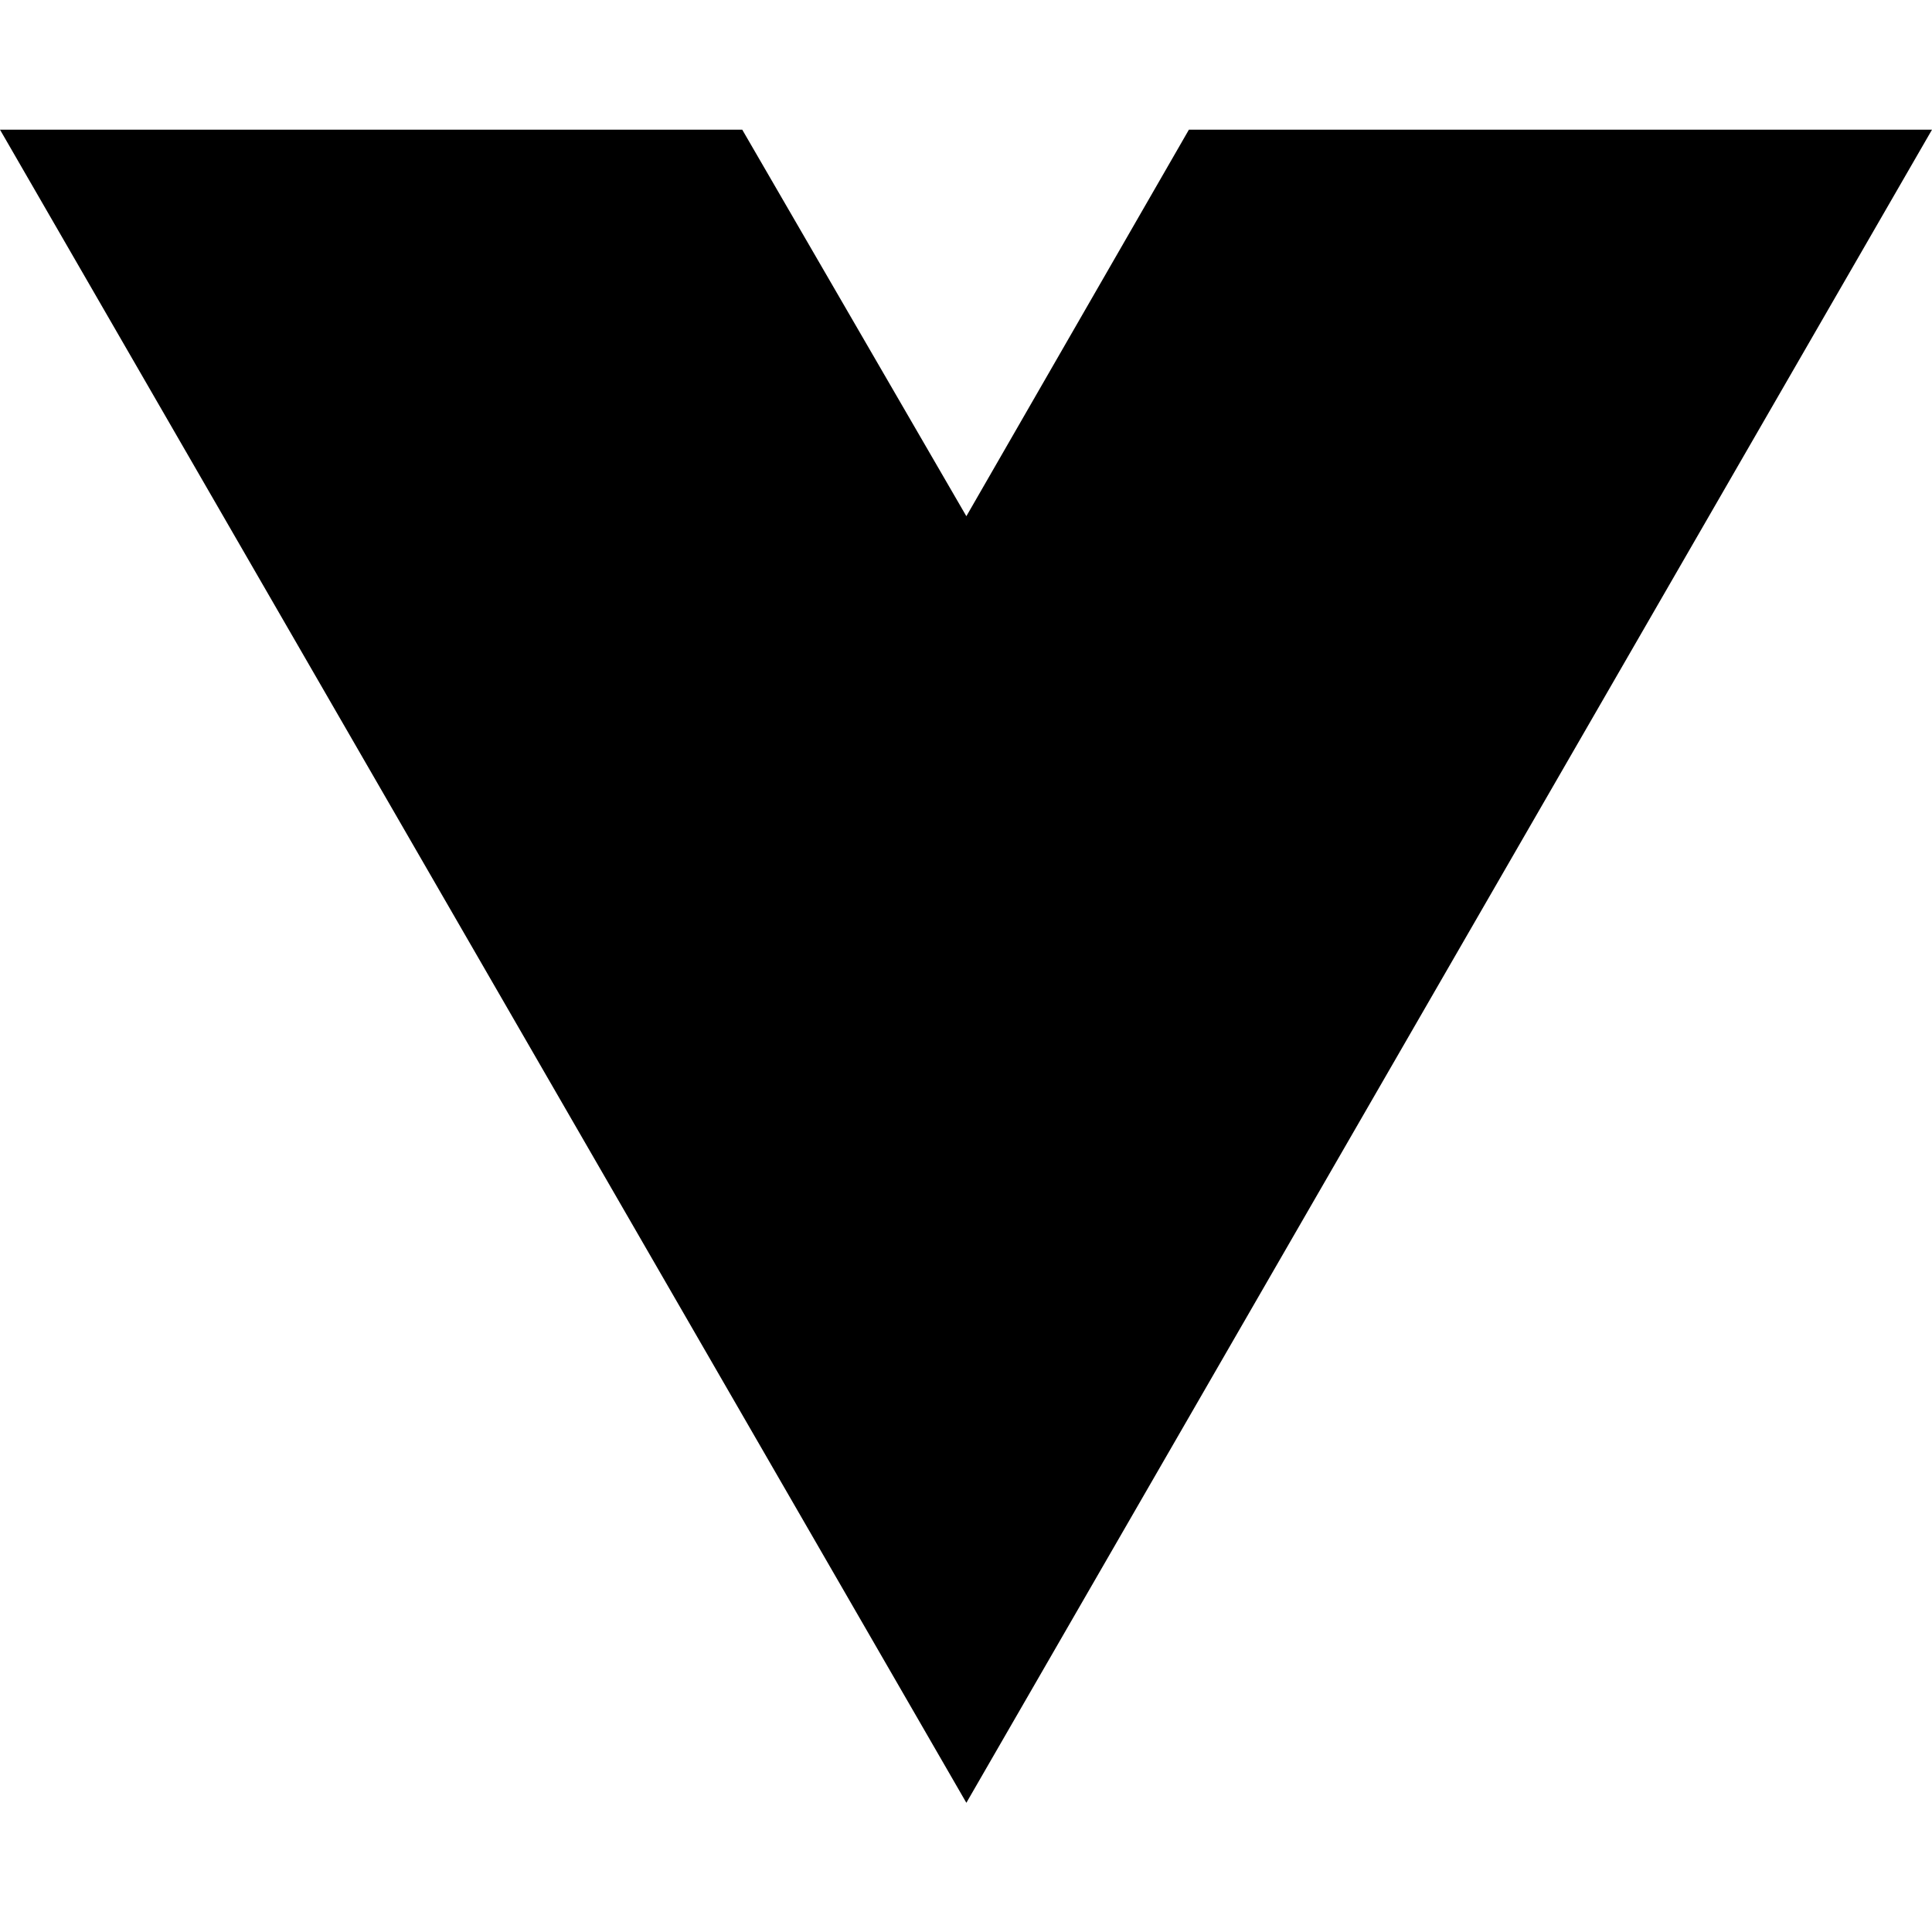
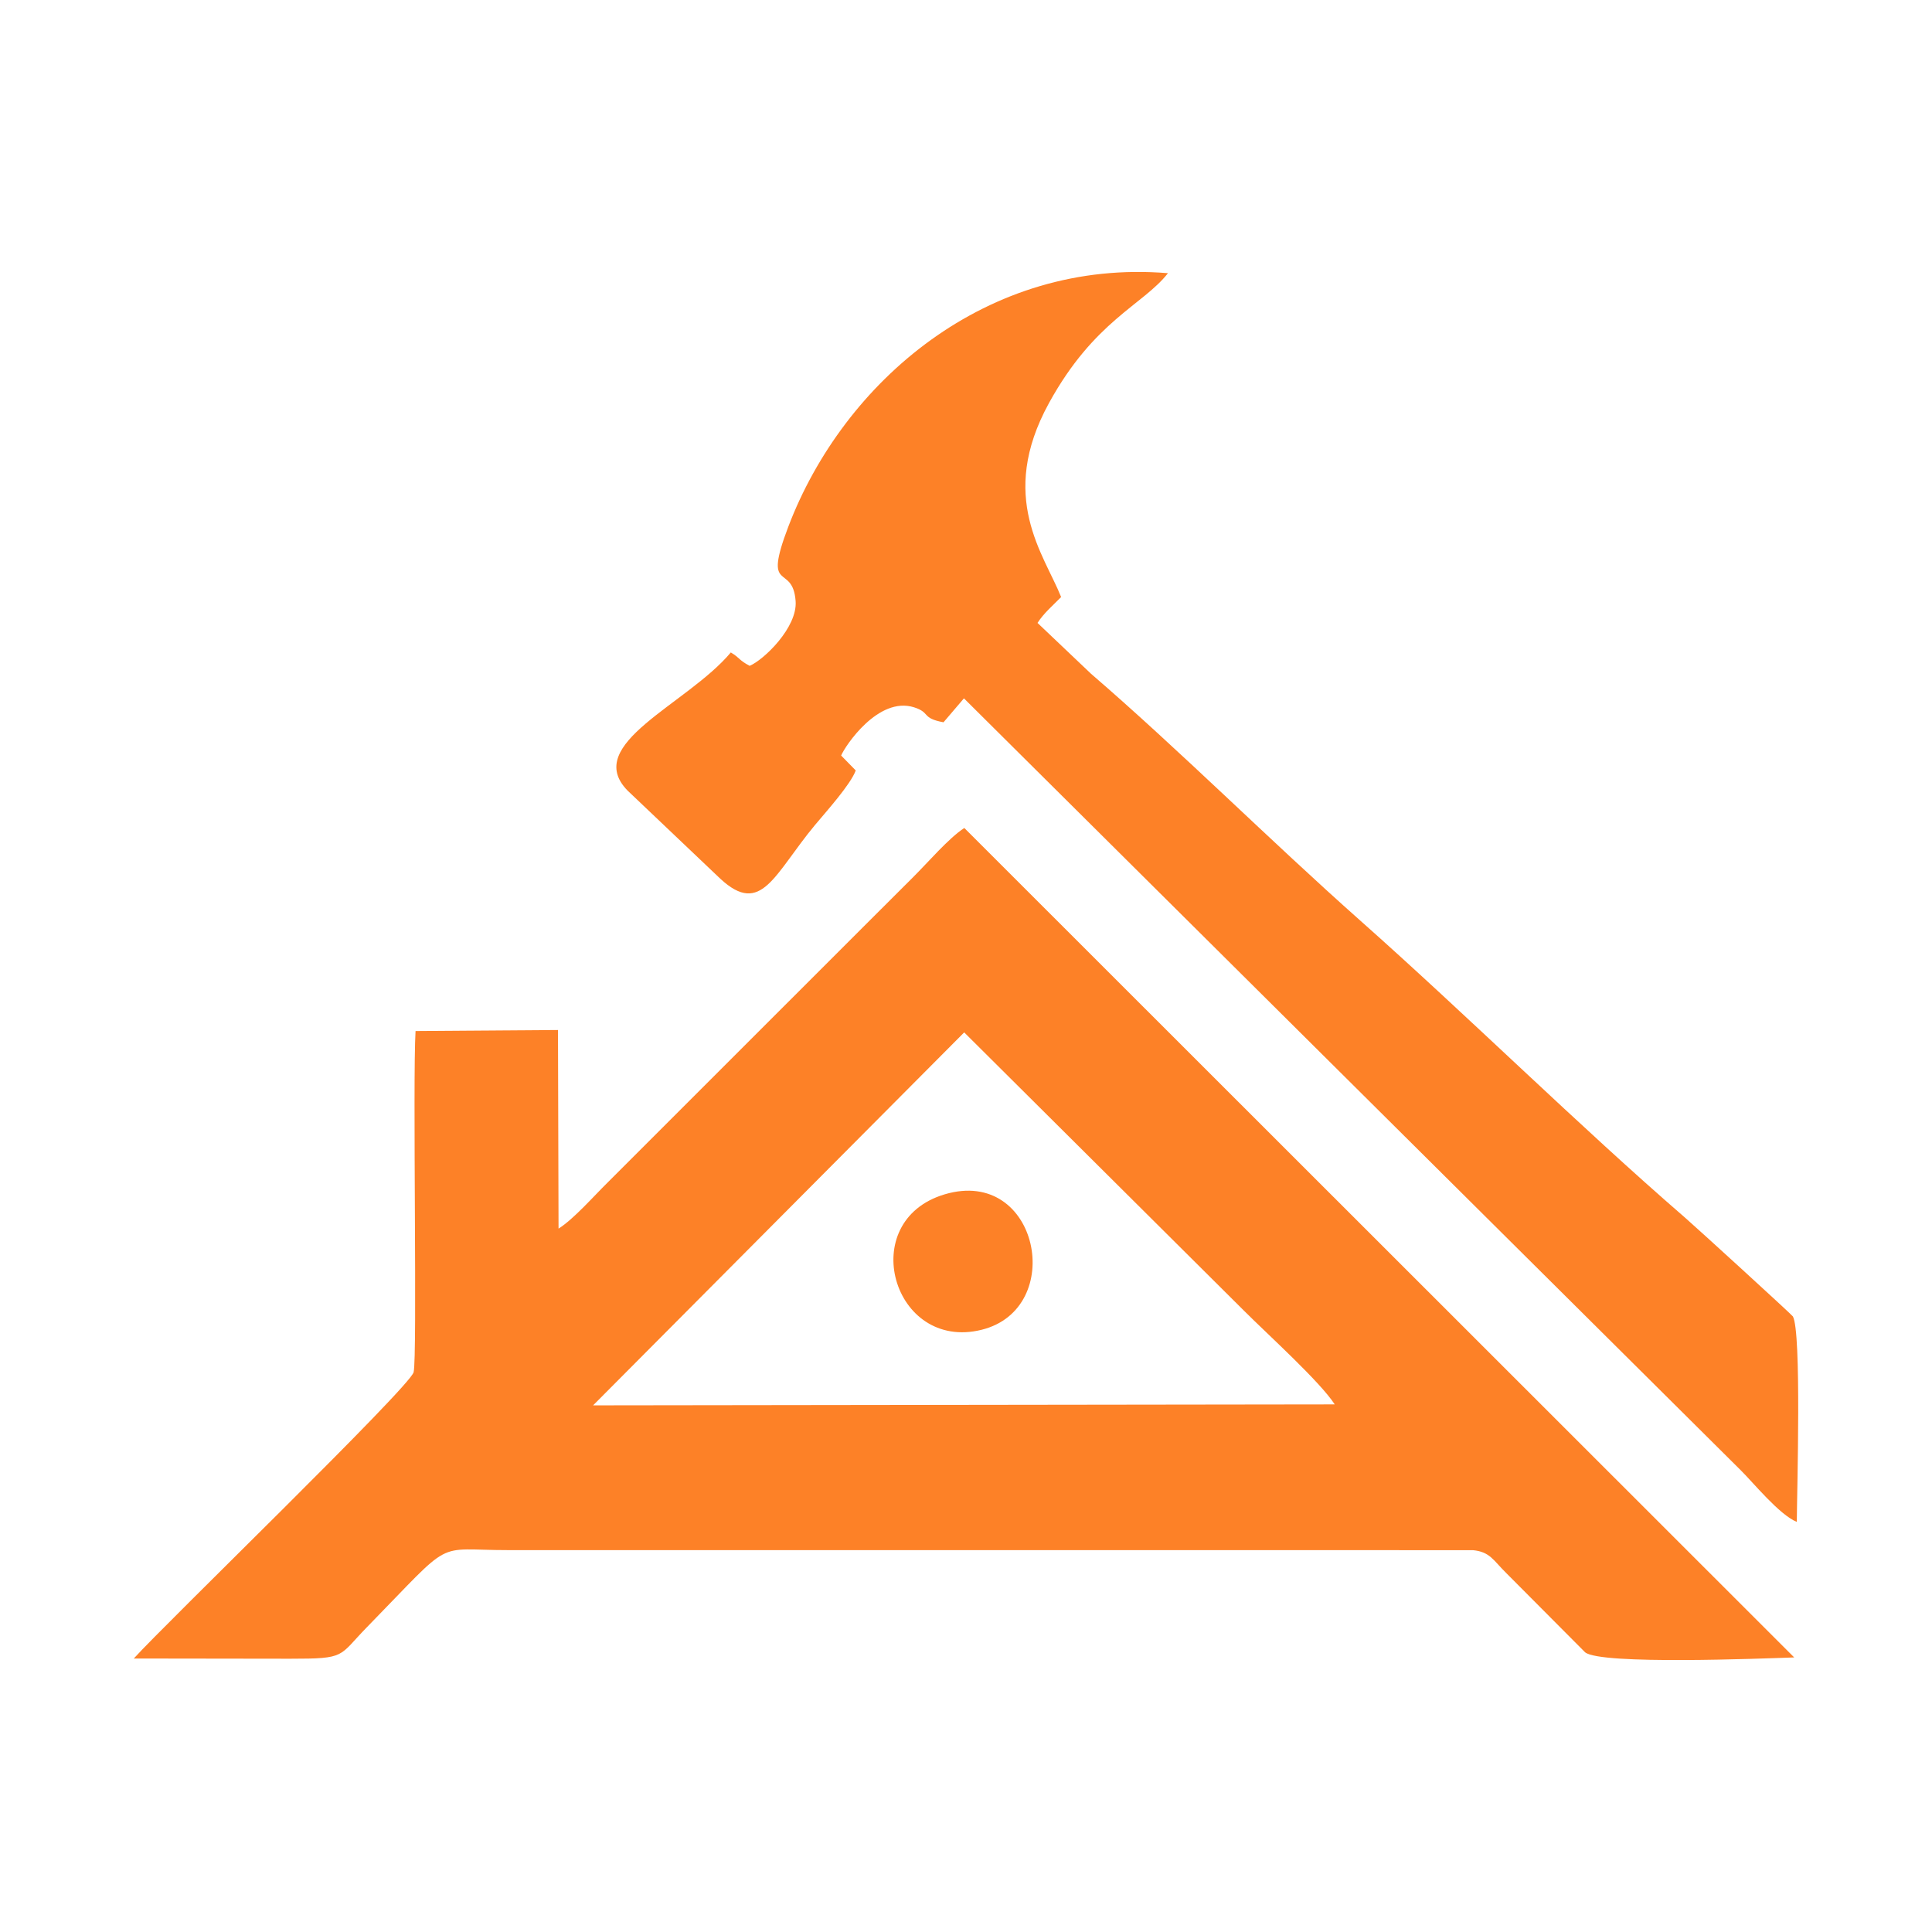
- <svg xmlns="http://www.w3.org/2000/svg" width="16" height="16" viewBox="0 0 16 16" fill="none">
-   <path d="M8.003 14.93L0 1.074H6.147L8.003 4.275L9.846 1.074H16L8.003 14.93Z" fill="black" />
+ <svg xmlns="http://www.w3.org/2000/svg" xml:space="preserve" width="43.349mm" height="43.349mm" version="1.1" style="shape-rendering:geometricPrecision; text-rendering:geometricPrecision; image-rendering:optimizeQuality; fill-rule:evenodd; clip-rule:evenodd" viewBox="0 0 4334.92 4334.92">
+   <defs>
+     <style type="text/css">
+    
+     .fil0 {fill:#FD8127}
+    
+   </style>
+   </defs>
+   <g id="Camada_x0020_1">
+     <g id="_2154637554032">
+       <path class="fil0" d="M2163.4 2316.44l628.98 625.65c54.5,54.4 168.31,156.9 202.44,209.02l-1664.06 2.17 832.64 -836.84zm-1512.3 1405.32c126.89,0 107.33,-4.45 172.58,-71.17 198.59,-203.05 146.63,-172.39 317.52,-172.5 78.87,-0.05 157.75,0.03 236.61,0.03l1927 0.05c38.51,3.71 45.72,22.82 74.67,51.25l177.15 177.97c35.17,28.54 398.8,13.83 469.13,11.47l-1862.09 -1861.07c-35.33,22.99 -81.31,77.07 -115.16,110.65 -40.1,39.78 -74.41,74.02 -114.21,113.97l-570.43 570.34c-31.74,31.17 -76.96,82.88 -110.64,103.94l-1.26 -445.61 -319.58 2.27c-6.62,110.55 4.19,732.51 -4.33,765.56 -8.65,33.5 -557.7,564.65 -627.88,642.37l350.92 0.48z" />
+       <path class="fil0" d="M1682.02 1493.96c-25.09,-13.31 -21.31,-17.56 -42.26,-30.04 -97.81,116.86 -334.27,205.46 -231.43,310.16l208.07 197.75c92.39,85.35 120.54,-10.62 212.7,-121.24 24.7,-29.65 79.15,-89.89 90.98,-121.89l-32.77 -33.45c8.54,-20.9 83.22,-133.68 163.67,-108.2 37.38,11.84 15.75,24.3 66.02,33.58l45.82 -53.7 1743.02 1732.01c26.68,26.17 86.72,100.2 125.73,115.81 0.45,-70.01 10.9,-426.94 -8.82,-461.04 -2.31,-3.98 -217.19,-200.17 -242.51,-222.08 -237.74,-205.78 -486.53,-451.71 -728.17,-666.11 -203.68,-180.73 -405.19,-382.3 -603.94,-553.64l-120.21 -114.2c14.2,-22.1 34.87,-39.54 52.99,-58.06 -38.01,-95.69 -143.29,-223.7 -27.39,-435.03 101.6,-185.25 210.99,-220.05 267.11,-291.63 -405.96,-33.67 -727.76,242.99 -851.83,568.67 -58.79,154.33 9.87,79.48 16.38,167.13 4.38,58.89 -71.22,131.79 -103.16,145.2z" />
+       <path class="fil0" d="M2119.76 2679.73c-201.01,59.67 -116.73,353.06 82.39,304.04 191.83,-47.22 128.86,-366.73 -82.39,-304.04z" />
+     </g>
+   </g>
</svg>
